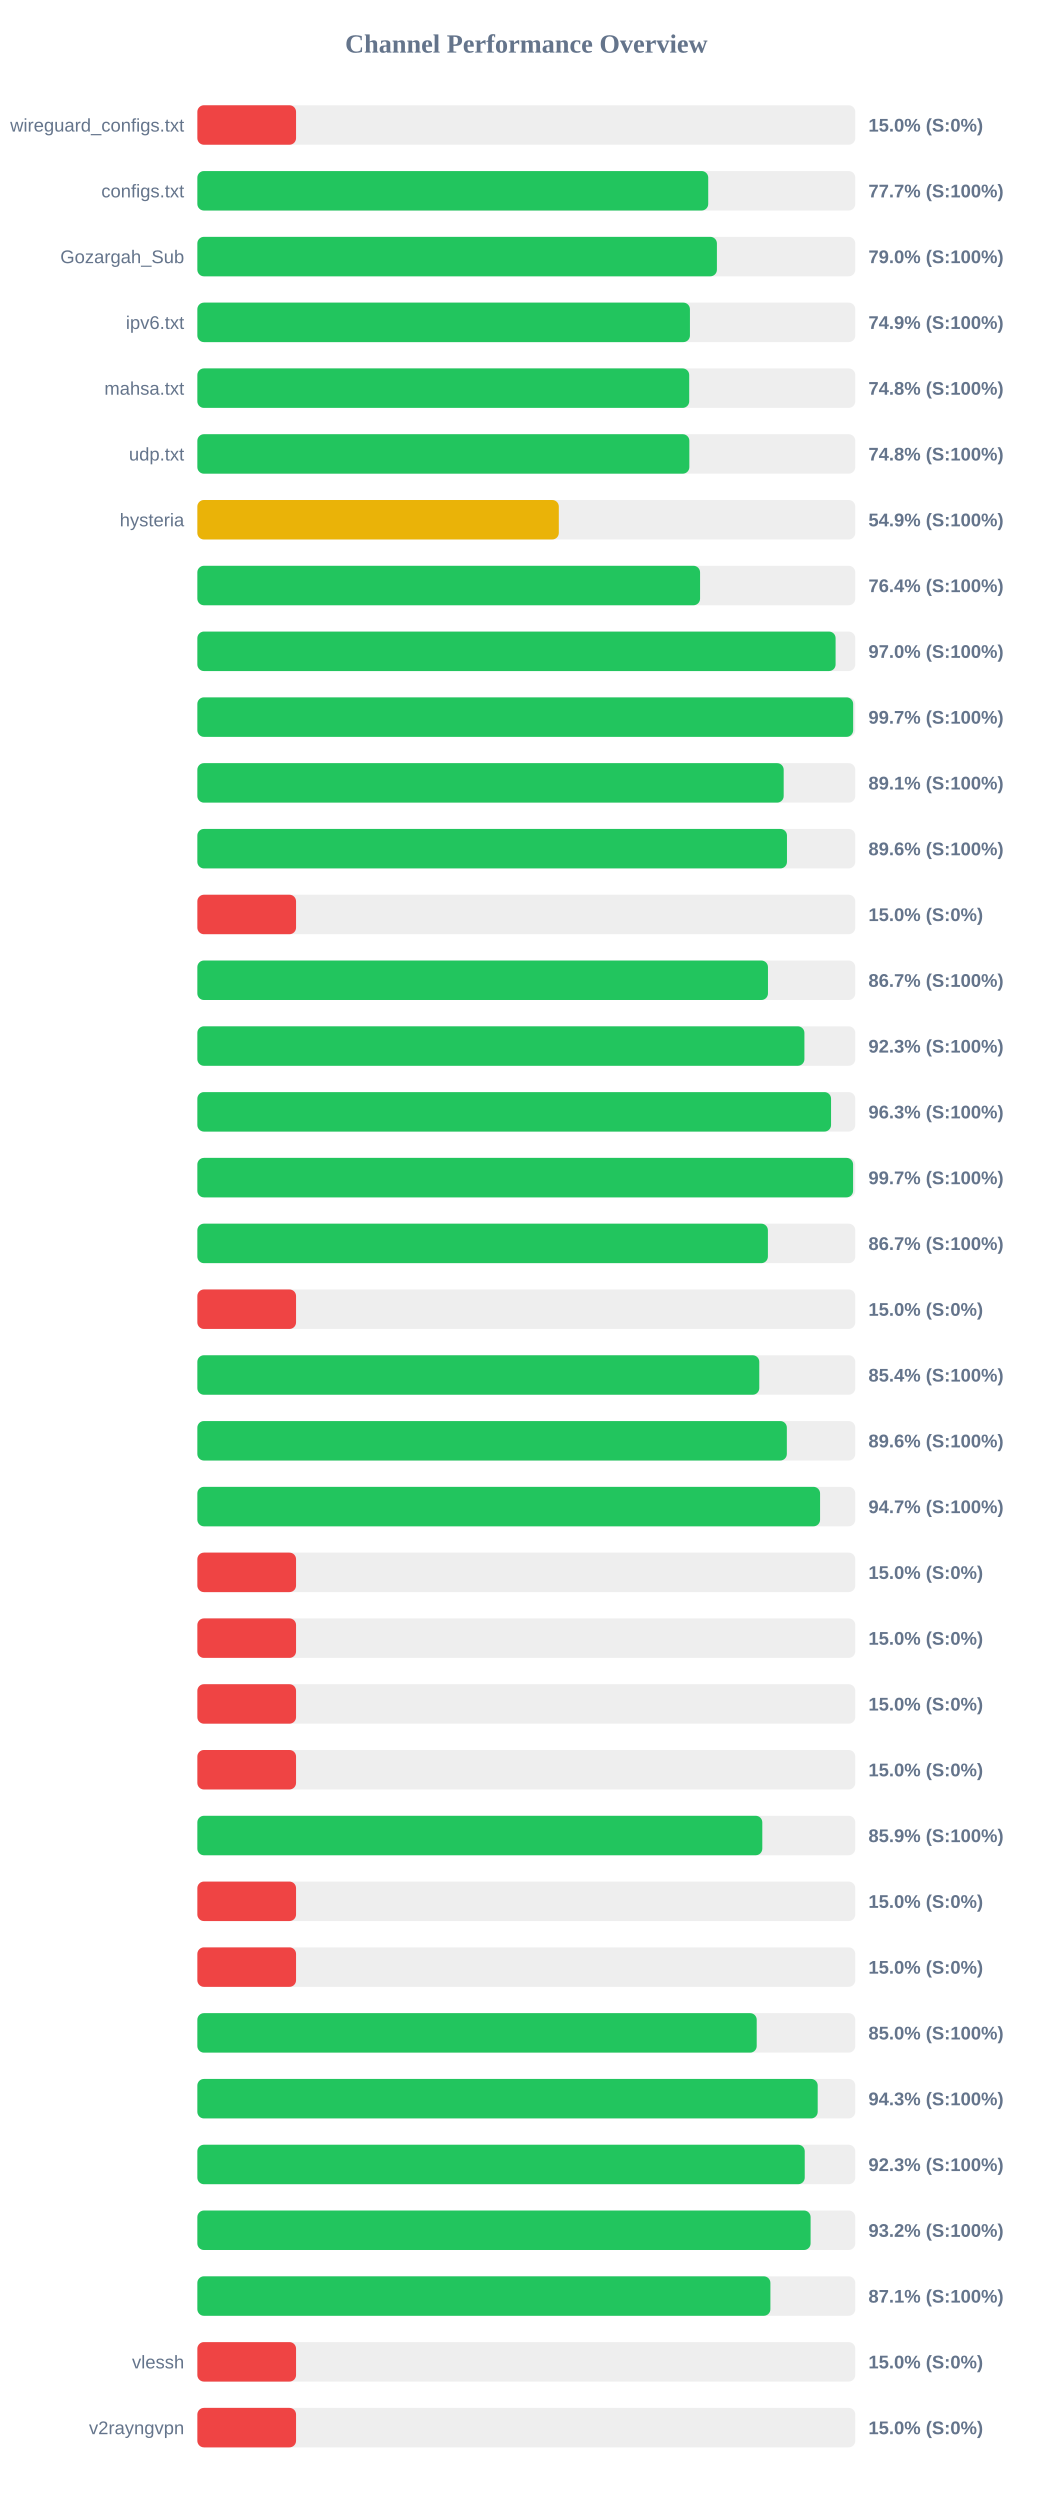
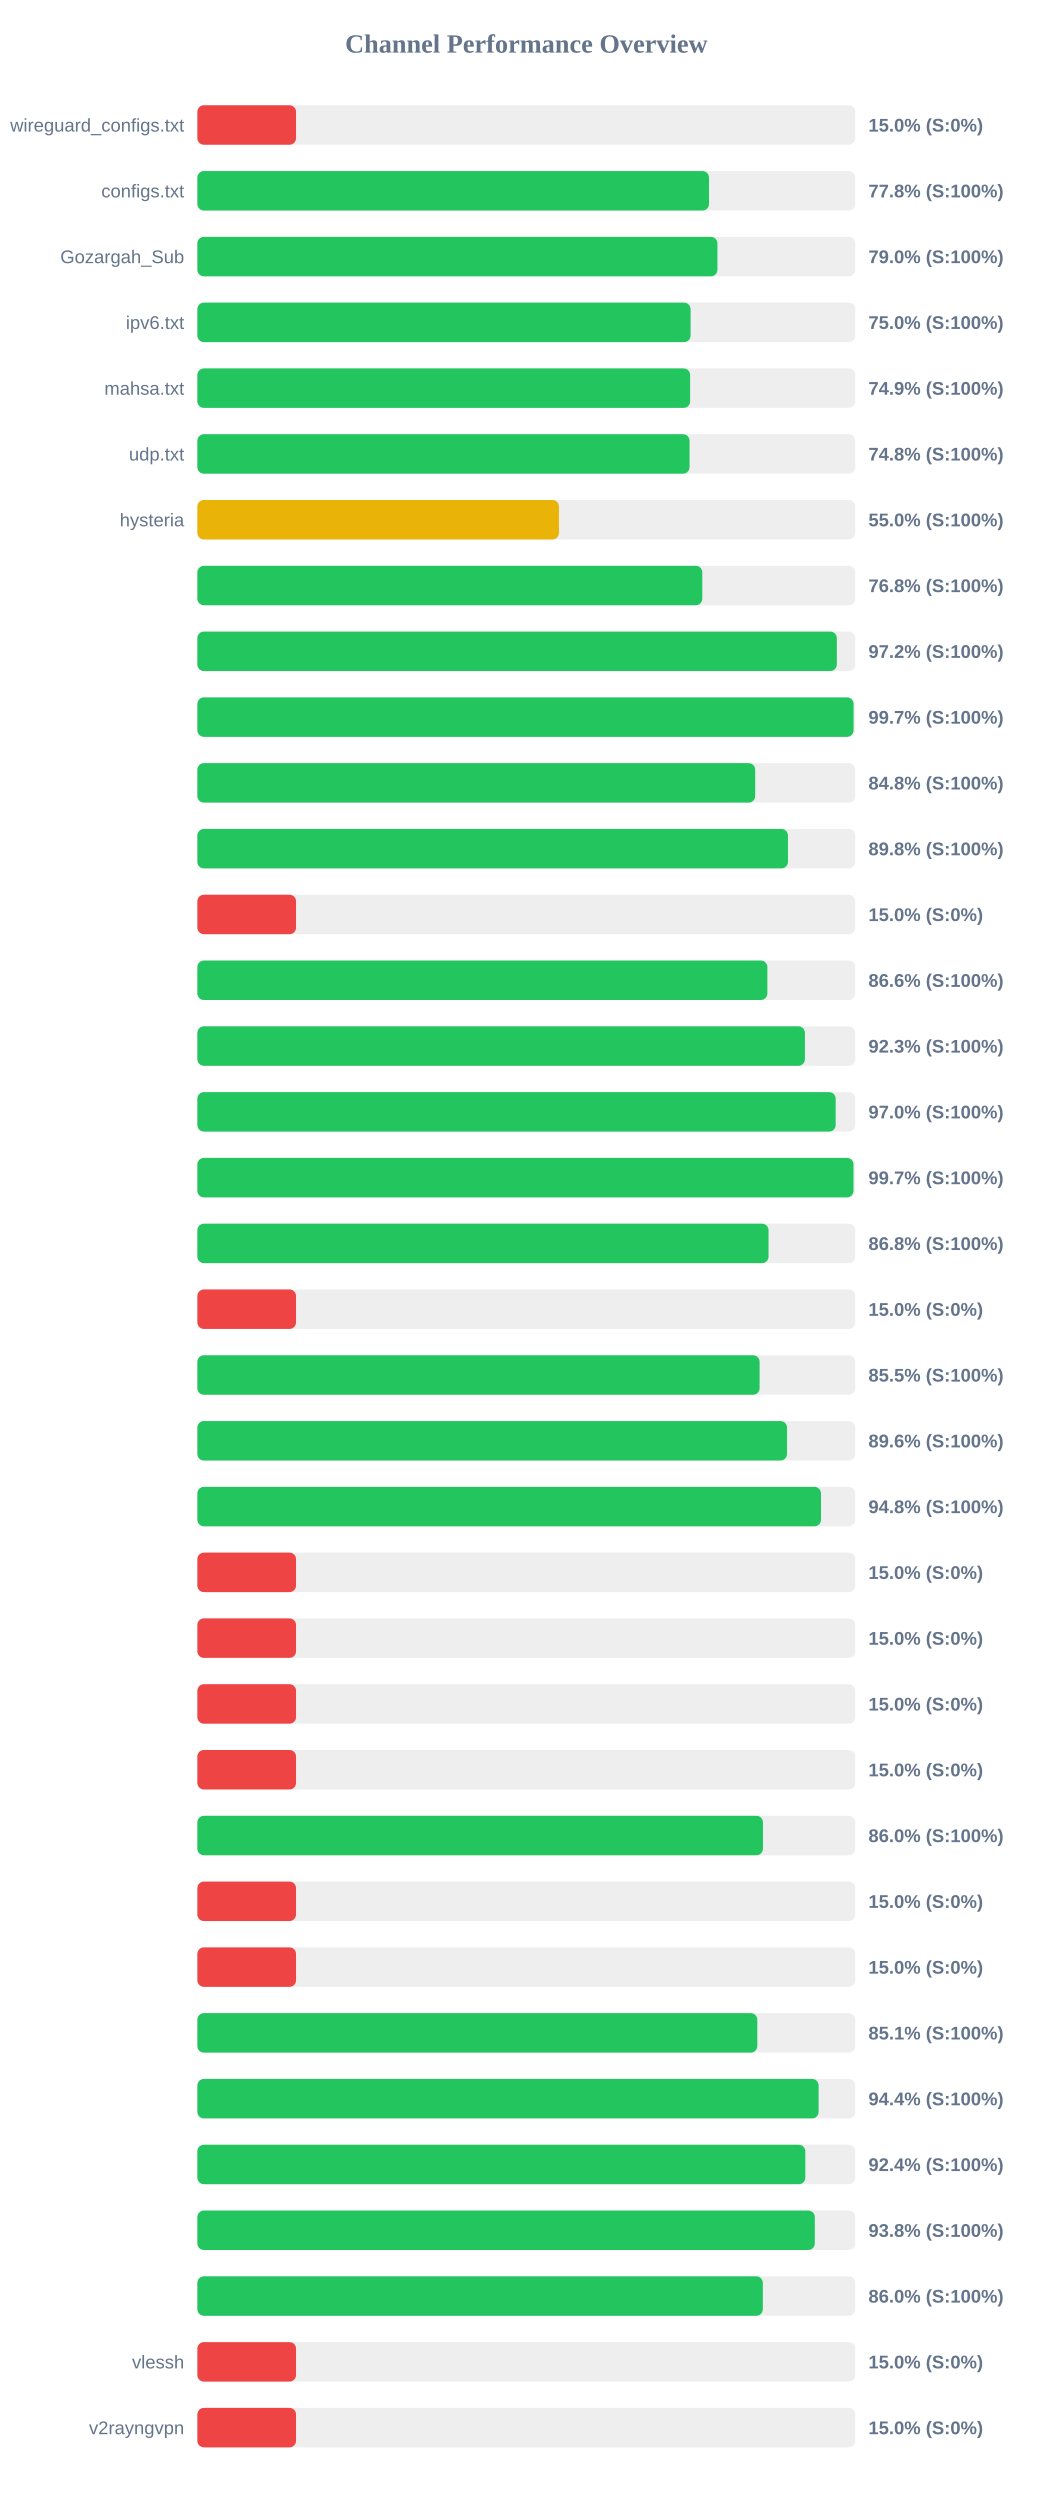
<svg xmlns="http://www.w3.org/2000/svg" width="800" height="1900" version="1.1">
  <style>
        .row { font: 14px Arial; fill: #64748b; }
        .score { font: bold 14px Arial; fill: #64748b; }
    </style>
  <text x="400" y="40" text-anchor="middle" font-size="20px" font-weight="bold" fill="#64748b">Channel Performance Overview</text>
  <rect x="150" y="80" width="500" height="30" fill="#eee" rx="5" />
  <rect x="150" y="80" width="75.0" height="30" fill="#ef4444" rx="5" />
  <text x="140" y="100" text-anchor="end" class="row">wireguard_configs.txt</text>
  <text x="660" y="100" text-anchor="start" class="score">15.0% (S:0%)</text>
  <rect x="150" y="130" width="500" height="30" fill="#eee" rx="5" />
-   <rect x="150" y="130" width="388.25" height="30" fill="#22c55e" rx="5" />
+   <rect x="150" y="130" width="388.85" height="30" fill="#22c55e" rx="5" />
  <text x="140" y="150" text-anchor="end" class="row">configs.txt</text>
-   <text x="660" y="150" text-anchor="start" class="score">77.7% (S:100%)</text>
+   <text x="660" y="150" text-anchor="start" class="score">77.8% (S:100%)</text>
  <rect x="150" y="180" width="500" height="30" fill="#eee" rx="5" />
-   <rect x="150" y="180" width="394.85" height="30" fill="#22c55e" rx="5" />
+   <rect x="150" y="180" width="395.25" height="30" fill="#22c55e" rx="5" />
  <text x="140" y="200" text-anchor="end" class="row">Gozargah_Sub</text>
  <text x="660" y="200" text-anchor="start" class="score">79.0% (S:100%)</text>
  <rect x="150" y="230" width="500" height="30" fill="#eee" rx="5" />
-   <rect x="150" y="230" width="374.35" height="30" fill="#22c55e" rx="5" />
+   <rect x="150" y="230" width="374.85" height="30" fill="#22c55e" rx="5" />
  <text x="140" y="250" text-anchor="end" class="row">ipv6.txt</text>
-   <text x="660" y="250" text-anchor="start" class="score">74.9% (S:100%)</text>
+   <text x="660" y="250" text-anchor="start" class="score">75.0% (S:100%)</text>
  <rect x="150" y="280" width="500" height="30" fill="#eee" rx="5" />
-   <rect x="150" y="280" width="373.8" height="30" fill="#22c55e" rx="5" />
+   <rect x="150" y="280" width="374.5" height="30" fill="#22c55e" rx="5" />
  <text x="140" y="300" text-anchor="end" class="row">mahsa.txt</text>
-   <text x="660" y="300" text-anchor="start" class="score">74.8% (S:100%)</text>
+   <text x="660" y="300" text-anchor="start" class="score">74.9% (S:100%)</text>
  <rect x="150" y="330" width="500" height="30" fill="#eee" rx="5" />
-   <rect x="150" y="330" width="373.9" height="30" fill="#22c55e" rx="5" />
+   <rect x="150" y="330" width="374.05" height="30" fill="#22c55e" rx="5" />
  <text x="140" y="350" text-anchor="end" class="row">udp.txt</text>
  <text x="660" y="350" text-anchor="start" class="score">74.8% (S:100%)</text>
  <rect x="150" y="380" width="500" height="30" fill="#eee" rx="5" />
-   <rect x="150" y="380" width="274.7" height="30" fill="#eab308" rx="5" />
+   <rect x="150" y="380" width="274.8" height="30" fill="#eab308" rx="5" />
  <text x="140" y="400" text-anchor="end" class="row">hysteria</text>
-   <text x="660" y="400" text-anchor="start" class="score">54.9% (S:100%)</text>
+   <text x="660" y="400" text-anchor="start" class="score">55.0% (S:100%)</text>
  <rect x="150" y="430" width="500" height="30" fill="#eee" rx="5" />
-   <rect x="150" y="430" width="382.05" height="30" fill="#22c55e" rx="5" />
+   <rect x="150" y="430" width="383.75" height="30" fill="#22c55e" rx="5" />
  <text x="140" y="450" text-anchor="end" class="row" />
-   <text x="660" y="450" text-anchor="start" class="score">76.4% (S:100%)</text>
+   <text x="660" y="450" text-anchor="start" class="score">76.8% (S:100%)</text>
  <rect x="150" y="480" width="500" height="30" fill="#eee" rx="5" />
-   <rect x="150" y="480" width="485.05" height="30" fill="#22c55e" rx="5" />
+   <rect x="150" y="480" width="486.0" height="30" fill="#22c55e" rx="5" />
  <text x="140" y="500" text-anchor="end" class="row" />
-   <text x="660" y="500" text-anchor="start" class="score">97.0% (S:100%)</text>
+   <text x="660" y="500" text-anchor="start" class="score">97.2% (S:100%)</text>
  <rect x="150" y="530" width="500" height="30" fill="#eee" rx="5" />
-   <rect x="150" y="530" width="498.4" height="30" fill="#22c55e" rx="5" />
+   <rect x="150" y="530" width="498.7" height="30" fill="#22c55e" rx="5" />
  <text x="140" y="550" text-anchor="end" class="row" />
  <text x="660" y="550" text-anchor="start" class="score">99.7% (S:100%)</text>
  <rect x="150" y="580" width="500" height="30" fill="#eee" rx="5" />
-   <rect x="150" y="580" width="445.6" height="30" fill="#22c55e" rx="5" />
+   <rect x="150" y="580" width="423.95" height="30" fill="#22c55e" rx="5" />
  <text x="140" y="600" text-anchor="end" class="row" />
-   <text x="660" y="600" text-anchor="start" class="score">89.1% (S:100%)</text>
+   <text x="660" y="600" text-anchor="start" class="score">84.8% (S:100%)</text>
  <rect x="150" y="630" width="500" height="30" fill="#eee" rx="5" />
-   <rect x="150" y="630" width="448.1" height="30" fill="#22c55e" rx="5" />
+   <rect x="150" y="630" width="448.85" height="30" fill="#22c55e" rx="5" />
  <text x="140" y="650" text-anchor="end" class="row" />
-   <text x="660" y="650" text-anchor="start" class="score">89.6% (S:100%)</text>
+   <text x="660" y="650" text-anchor="start" class="score">89.8% (S:100%)</text>
  <rect x="150" y="680" width="500" height="30" fill="#eee" rx="5" />
  <rect x="150" y="680" width="75.0" height="30" fill="#ef4444" rx="5" />
  <text x="140" y="700" text-anchor="end" class="row" />
  <text x="660" y="700" text-anchor="start" class="score">15.0% (S:0%)</text>
  <rect x="150" y="730" width="500" height="30" fill="#eee" rx="5" />
-   <rect x="150" y="730" width="433.65" height="30" fill="#22c55e" rx="5" />
+   <rect x="150" y="730" width="433.2" height="30" fill="#22c55e" rx="5" />
  <text x="140" y="750" text-anchor="end" class="row" />
-   <text x="660" y="750" text-anchor="start" class="score">86.7% (S:100%)</text>
+   <text x="660" y="750" text-anchor="start" class="score">86.6% (S:100%)</text>
  <rect x="150" y="780" width="500" height="30" fill="#eee" rx="5" />
-   <rect x="150" y="780" width="461.35" height="30" fill="#22c55e" rx="5" />
+   <rect x="150" y="780" width="461.75" height="30" fill="#22c55e" rx="5" />
  <text x="140" y="800" text-anchor="end" class="row" />
  <text x="660" y="800" text-anchor="start" class="score">92.3% (S:100%)</text>
  <rect x="150" y="830" width="500" height="30" fill="#eee" rx="5" />
-   <rect x="150" y="830" width="481.6" height="30" fill="#22c55e" rx="5" />
+   <rect x="150" y="830" width="485.1" height="30" fill="#22c55e" rx="5" />
  <text x="140" y="850" text-anchor="end" class="row" />
-   <text x="660" y="850" text-anchor="start" class="score">96.3% (S:100%)</text>
+   <text x="660" y="850" text-anchor="start" class="score">97.0% (S:100%)</text>
  <rect x="150" y="880" width="500" height="30" fill="#eee" rx="5" />
-   <rect x="150" y="880" width="498.35" height="30" fill="#22c55e" rx="5" />
+   <rect x="150" y="880" width="498.65" height="30" fill="#22c55e" rx="5" />
  <text x="140" y="900" text-anchor="end" class="row" />
  <text x="660" y="900" text-anchor="start" class="score">99.7% (S:100%)</text>
  <rect x="150" y="930" width="500" height="30" fill="#eee" rx="5" />
-   <rect x="150" y="930" width="433.6" height="30" fill="#22c55e" rx="5" />
+   <rect x="150" y="930" width="434.1" height="30" fill="#22c55e" rx="5" />
  <text x="140" y="950" text-anchor="end" class="row" />
-   <text x="660" y="950" text-anchor="start" class="score">86.7% (S:100%)</text>
+   <text x="660" y="950" text-anchor="start" class="score">86.8% (S:100%)</text>
  <rect x="150" y="980" width="500" height="30" fill="#eee" rx="5" />
  <rect x="150" y="980" width="75.0" height="30" fill="#ef4444" rx="5" />
  <text x="140" y="1000" text-anchor="end" class="row" />
  <text x="660" y="1000" text-anchor="start" class="score">15.0% (S:0%)</text>
  <rect x="150" y="1030" width="500" height="30" fill="#eee" rx="5" />
-   <rect x="150" y="1030" width="427.05" height="30" fill="#22c55e" rx="5" />
+   <rect x="150" y="1030" width="427.3" height="30" fill="#22c55e" rx="5" />
  <text x="140" y="1050" text-anchor="end" class="row" />
-   <text x="660" y="1050" text-anchor="start" class="score">85.4% (S:100%)</text>
+   <text x="660" y="1050" text-anchor="start" class="score">85.5% (S:100%)</text>
  <rect x="150" y="1080" width="500" height="30" fill="#eee" rx="5" />
-   <rect x="150" y="1080" width="448.0" height="30" fill="#22c55e" rx="5" />
+   <rect x="150" y="1080" width="448.15" height="30" fill="#22c55e" rx="5" />
  <text x="140" y="1100" text-anchor="end" class="row" />
  <text x="660" y="1100" text-anchor="start" class="score">89.6% (S:100%)</text>
  <rect x="150" y="1130" width="500" height="30" fill="#eee" rx="5" />
-   <rect x="150" y="1130" width="473.25" height="30" fill="#22c55e" rx="5" />
+   <rect x="150" y="1130" width="473.95" height="30" fill="#22c55e" rx="5" />
  <text x="140" y="1150" text-anchor="end" class="row" />
-   <text x="660" y="1150" text-anchor="start" class="score">94.7% (S:100%)</text>
+   <text x="660" y="1150" text-anchor="start" class="score">94.8% (S:100%)</text>
  <rect x="150" y="1180" width="500" height="30" fill="#eee" rx="5" />
  <rect x="150" y="1180" width="75.0" height="30" fill="#ef4444" rx="5" />
  <text x="140" y="1200" text-anchor="end" class="row" />
  <text x="660" y="1200" text-anchor="start" class="score">15.0% (S:0%)</text>
  <rect x="150" y="1230" width="500" height="30" fill="#eee" rx="5" />
  <rect x="150" y="1230" width="75.0" height="30" fill="#ef4444" rx="5" />
  <text x="140" y="1250" text-anchor="end" class="row" />
  <text x="660" y="1250" text-anchor="start" class="score">15.0% (S:0%)</text>
  <rect x="150" y="1280" width="500" height="30" fill="#eee" rx="5" />
  <rect x="150" y="1280" width="75.0" height="30" fill="#ef4444" rx="5" />
  <text x="140" y="1300" text-anchor="end" class="row" />
  <text x="660" y="1300" text-anchor="start" class="score">15.0% (S:0%)</text>
  <rect x="150" y="1330" width="500" height="30" fill="#eee" rx="5" />
  <rect x="150" y="1330" width="75.0" height="30" fill="#ef4444" rx="5" />
  <text x="140" y="1350" text-anchor="end" class="row" />
  <text x="660" y="1350" text-anchor="start" class="score">15.0% (S:0%)</text>
  <rect x="150" y="1380" width="500" height="30" fill="#eee" rx="5" />
-   <rect x="150" y="1380" width="429.35" height="30" fill="#22c55e" rx="5" />
+   <rect x="150" y="1380" width="429.85" height="30" fill="#22c55e" rx="5" />
  <text x="140" y="1400" text-anchor="end" class="row" />
-   <text x="660" y="1400" text-anchor="start" class="score">85.9% (S:100%)</text>
+   <text x="660" y="1400" text-anchor="start" class="score">86.0% (S:100%)</text>
  <rect x="150" y="1430" width="500" height="30" fill="#eee" rx="5" />
  <rect x="150" y="1430" width="75.0" height="30" fill="#ef4444" rx="5" />
  <text x="140" y="1450" text-anchor="end" class="row" />
  <text x="660" y="1450" text-anchor="start" class="score">15.0% (S:0%)</text>
  <rect x="150" y="1480" width="500" height="30" fill="#eee" rx="5" />
  <rect x="150" y="1480" width="75.0" height="30" fill="#ef4444" rx="5" />
  <text x="140" y="1500" text-anchor="end" class="row" />
  <text x="660" y="1500" text-anchor="start" class="score">15.0% (S:0%)</text>
  <rect x="150" y="1530" width="500" height="30" fill="#eee" rx="5" />
-   <rect x="150" y="1530" width="425.1" height="30" fill="#22c55e" rx="5" />
+   <rect x="150" y="1530" width="425.55" height="30" fill="#22c55e" rx="5" />
  <text x="140" y="1550" text-anchor="end" class="row" />
-   <text x="660" y="1550" text-anchor="start" class="score">85.0% (S:100%)</text>
+   <text x="660" y="1550" text-anchor="start" class="score">85.1% (S:100%)</text>
  <rect x="150" y="1580" width="500" height="30" fill="#eee" rx="5" />
-   <rect x="150" y="1580" width="471.45" height="30" fill="#22c55e" rx="5" />
+   <rect x="150" y="1580" width="472.15" height="30" fill="#22c55e" rx="5" />
  <text x="140" y="1600" text-anchor="end" class="row" />
-   <text x="660" y="1600" text-anchor="start" class="score">94.3% (S:100%)</text>
+   <text x="660" y="1600" text-anchor="start" class="score">94.4% (S:100%)</text>
  <rect x="150" y="1630" width="500" height="30" fill="#eee" rx="5" />
-   <rect x="150" y="1630" width="461.6" height="30" fill="#22c55e" rx="5" />
+   <rect x="150" y="1630" width="462.05" height="30" fill="#22c55e" rx="5" />
  <text x="140" y="1650" text-anchor="end" class="row" />
-   <text x="660" y="1650" text-anchor="start" class="score">92.3% (S:100%)</text>
+   <text x="660" y="1650" text-anchor="start" class="score">92.4% (S:100%)</text>
  <rect x="150" y="1680" width="500" height="30" fill="#eee" rx="5" />
-   <rect x="150" y="1680" width="466.05" height="30" fill="#22c55e" rx="5" />
+   <rect x="150" y="1680" width="469.25" height="30" fill="#22c55e" rx="5" />
  <text x="140" y="1700" text-anchor="end" class="row" />
-   <text x="660" y="1700" text-anchor="start" class="score">93.2% (S:100%)</text>
+   <text x="660" y="1700" text-anchor="start" class="score">93.8% (S:100%)</text>
  <rect x="150" y="1730" width="500" height="30" fill="#eee" rx="5" />
-   <rect x="150" y="1730" width="435.5" height="30" fill="#22c55e" rx="5" />
+   <rect x="150" y="1730" width="429.75" height="30" fill="#22c55e" rx="5" />
  <text x="140" y="1750" text-anchor="end" class="row" />
-   <text x="660" y="1750" text-anchor="start" class="score">87.1% (S:100%)</text>
+   <text x="660" y="1750" text-anchor="start" class="score">86.0% (S:100%)</text>
  <rect x="150" y="1780" width="500" height="30" fill="#eee" rx="5" />
  <rect x="150" y="1780" width="75.0" height="30" fill="#ef4444" rx="5" />
  <text x="140" y="1800" text-anchor="end" class="row">vlessh</text>
  <text x="660" y="1800" text-anchor="start" class="score">15.0% (S:0%)</text>
  <rect x="150" y="1830" width="500" height="30" fill="#eee" rx="5" />
  <rect x="150" y="1830" width="75.0" height="30" fill="#ef4444" rx="5" />
  <text x="140" y="1850" text-anchor="end" class="row">v2rayngvpn</text>
  <text x="660" y="1850" text-anchor="start" class="score">15.0% (S:0%)</text>
</svg>
